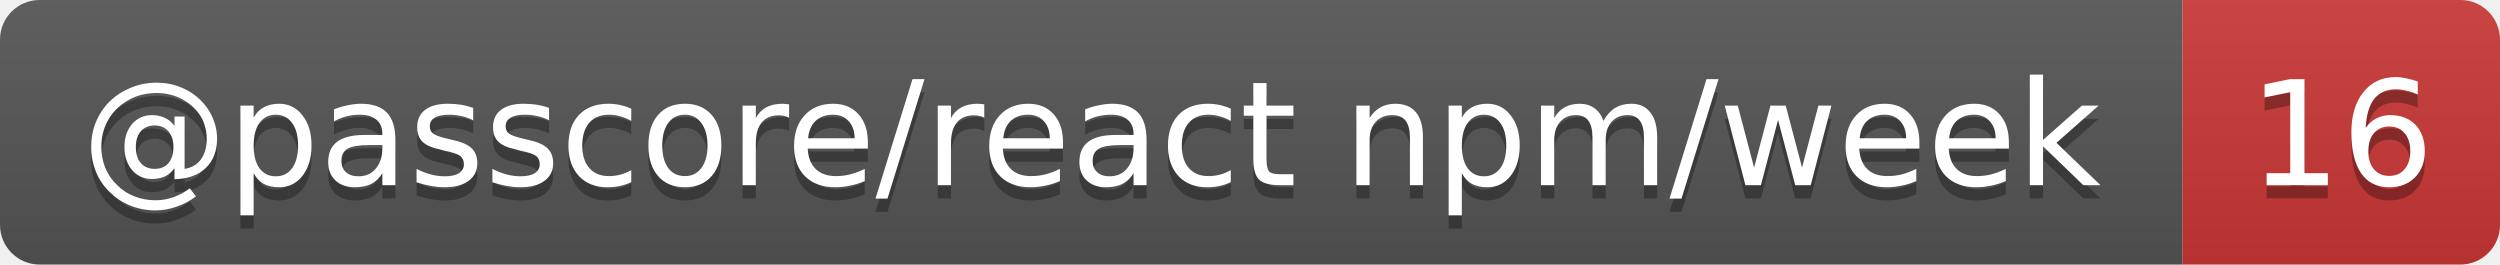
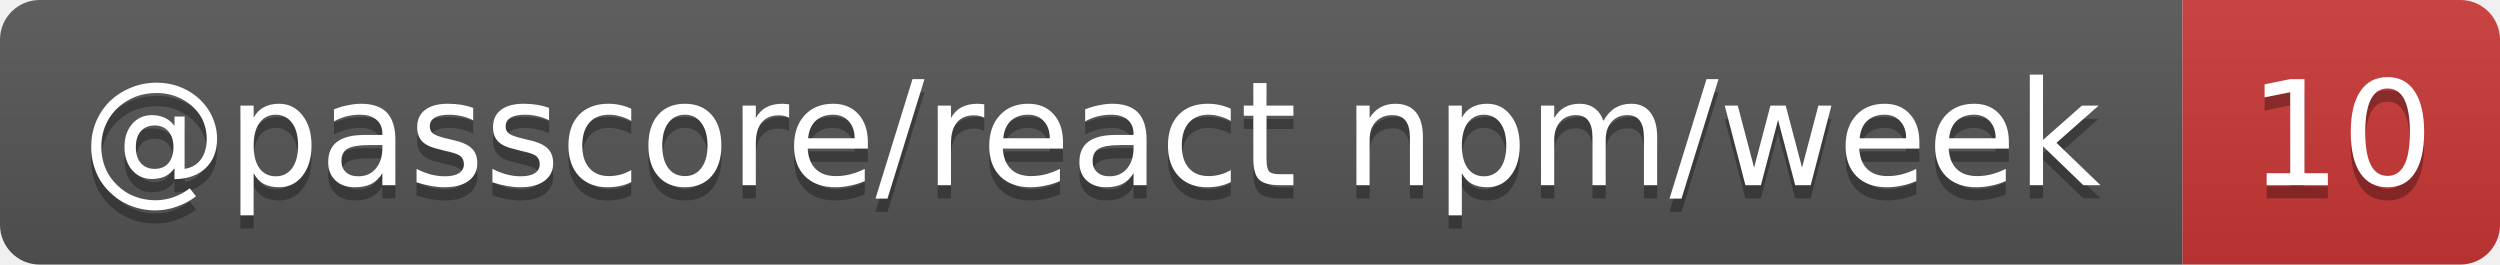
- <svg xmlns="http://www.w3.org/2000/svg" width="189" height="20" role="img" aria-label="@passcore/react npm/week: 16">
+ <svg xmlns="http://www.w3.org/2000/svg" width="189" height="20" role="img" aria-label="@passcore/react npm/week: 10">
  <linearGradient id="s" x2="0" y2="100%">
    <stop offset="0" stop-color="#bbb" stop-opacity=".1" />
    <stop offset="1" stop-opacity=".1" />
  </linearGradient>
  <clipPath id="r">
    <rect width="189" height="20" rx="3" fill="#fff" />
  </clipPath>
  <g clip-path="url(#r)">
    <rect width="165" height="20" fill="#555" />
    <rect x="165" width="24" height="20" fill="#cb3837" />
    <rect width="189" height="20" fill="url(#s)" />
  </g>
  <g fill="#fff" text-anchor="middle" font-family="Verdana,Geneva,DejaVu Sans,sans-serif" text-rendering="geometricPrecision" font-size="11">
    <text aria-hidden="true" x="82.5" y="15" fill="#010101" fill-opacity=".3" textLength="154.7">@passcore/react npm/week</text>
-     <text aria-hidden="true" x="177" y="15" fill="#010101" fill-opacity=".3" textLength="14">16</text>
+     <text aria-hidden="true" x="177" y="15" fill="#010101" fill-opacity=".3" textLength="14">10</text>
    <text x="82.5" y="14" textLength="154.7">@passcore/react npm/week</text>
-     <text x="177" y="14" textLength="14">16</text>
+     <text x="177" y="14" textLength="14">10</text>
  </g>
</svg>
